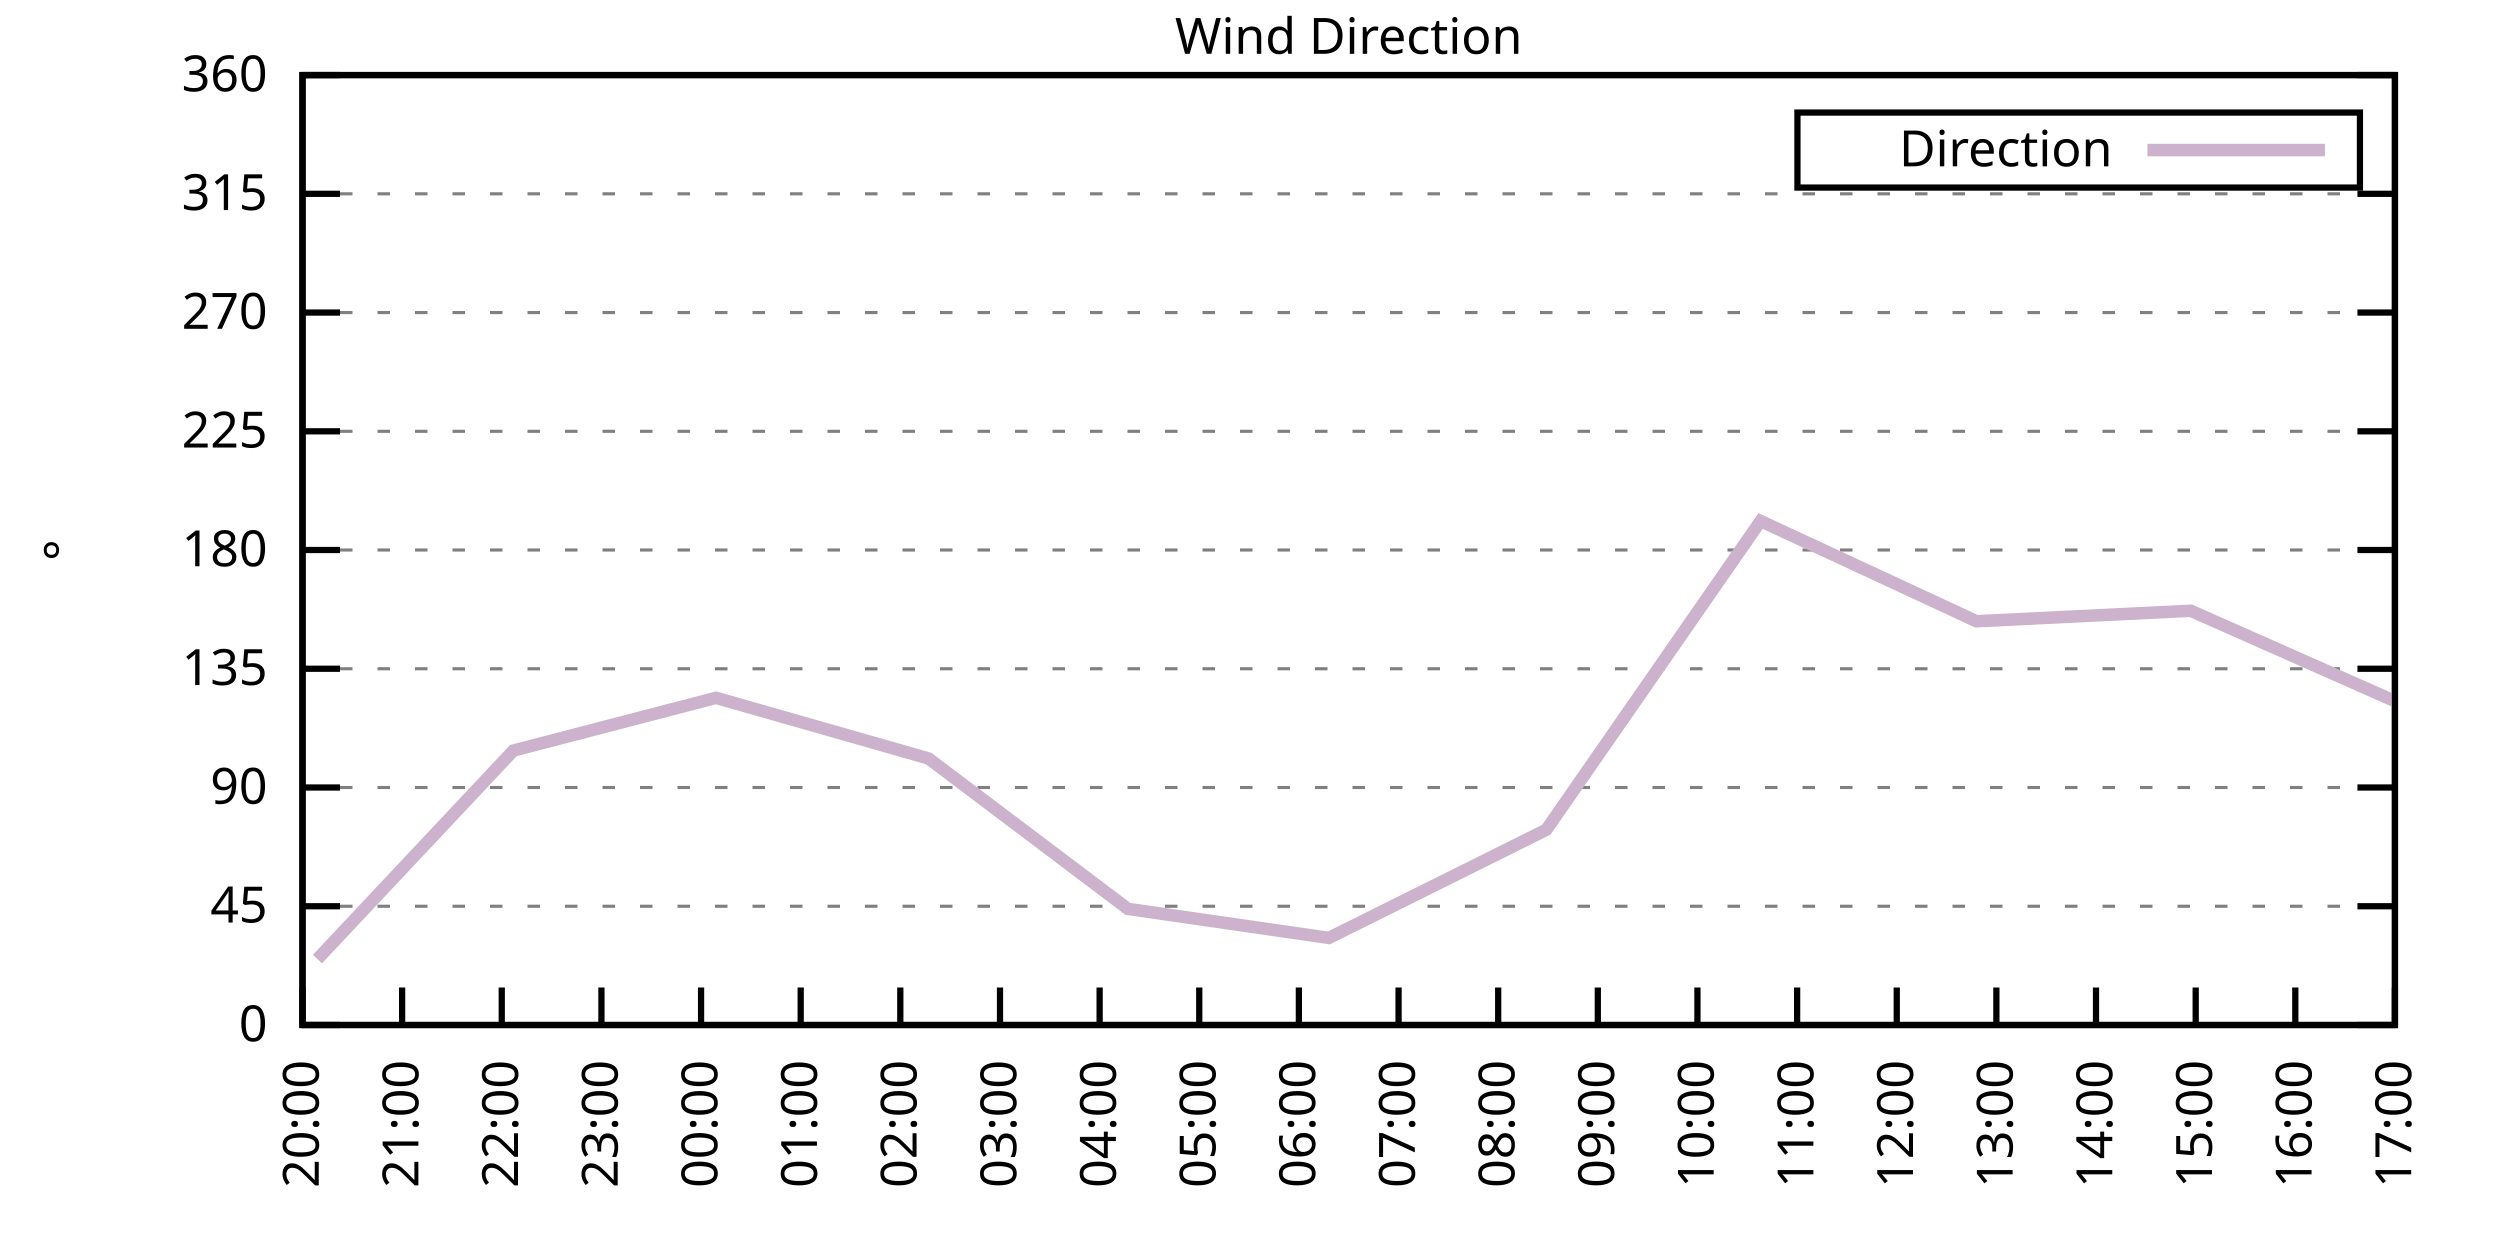
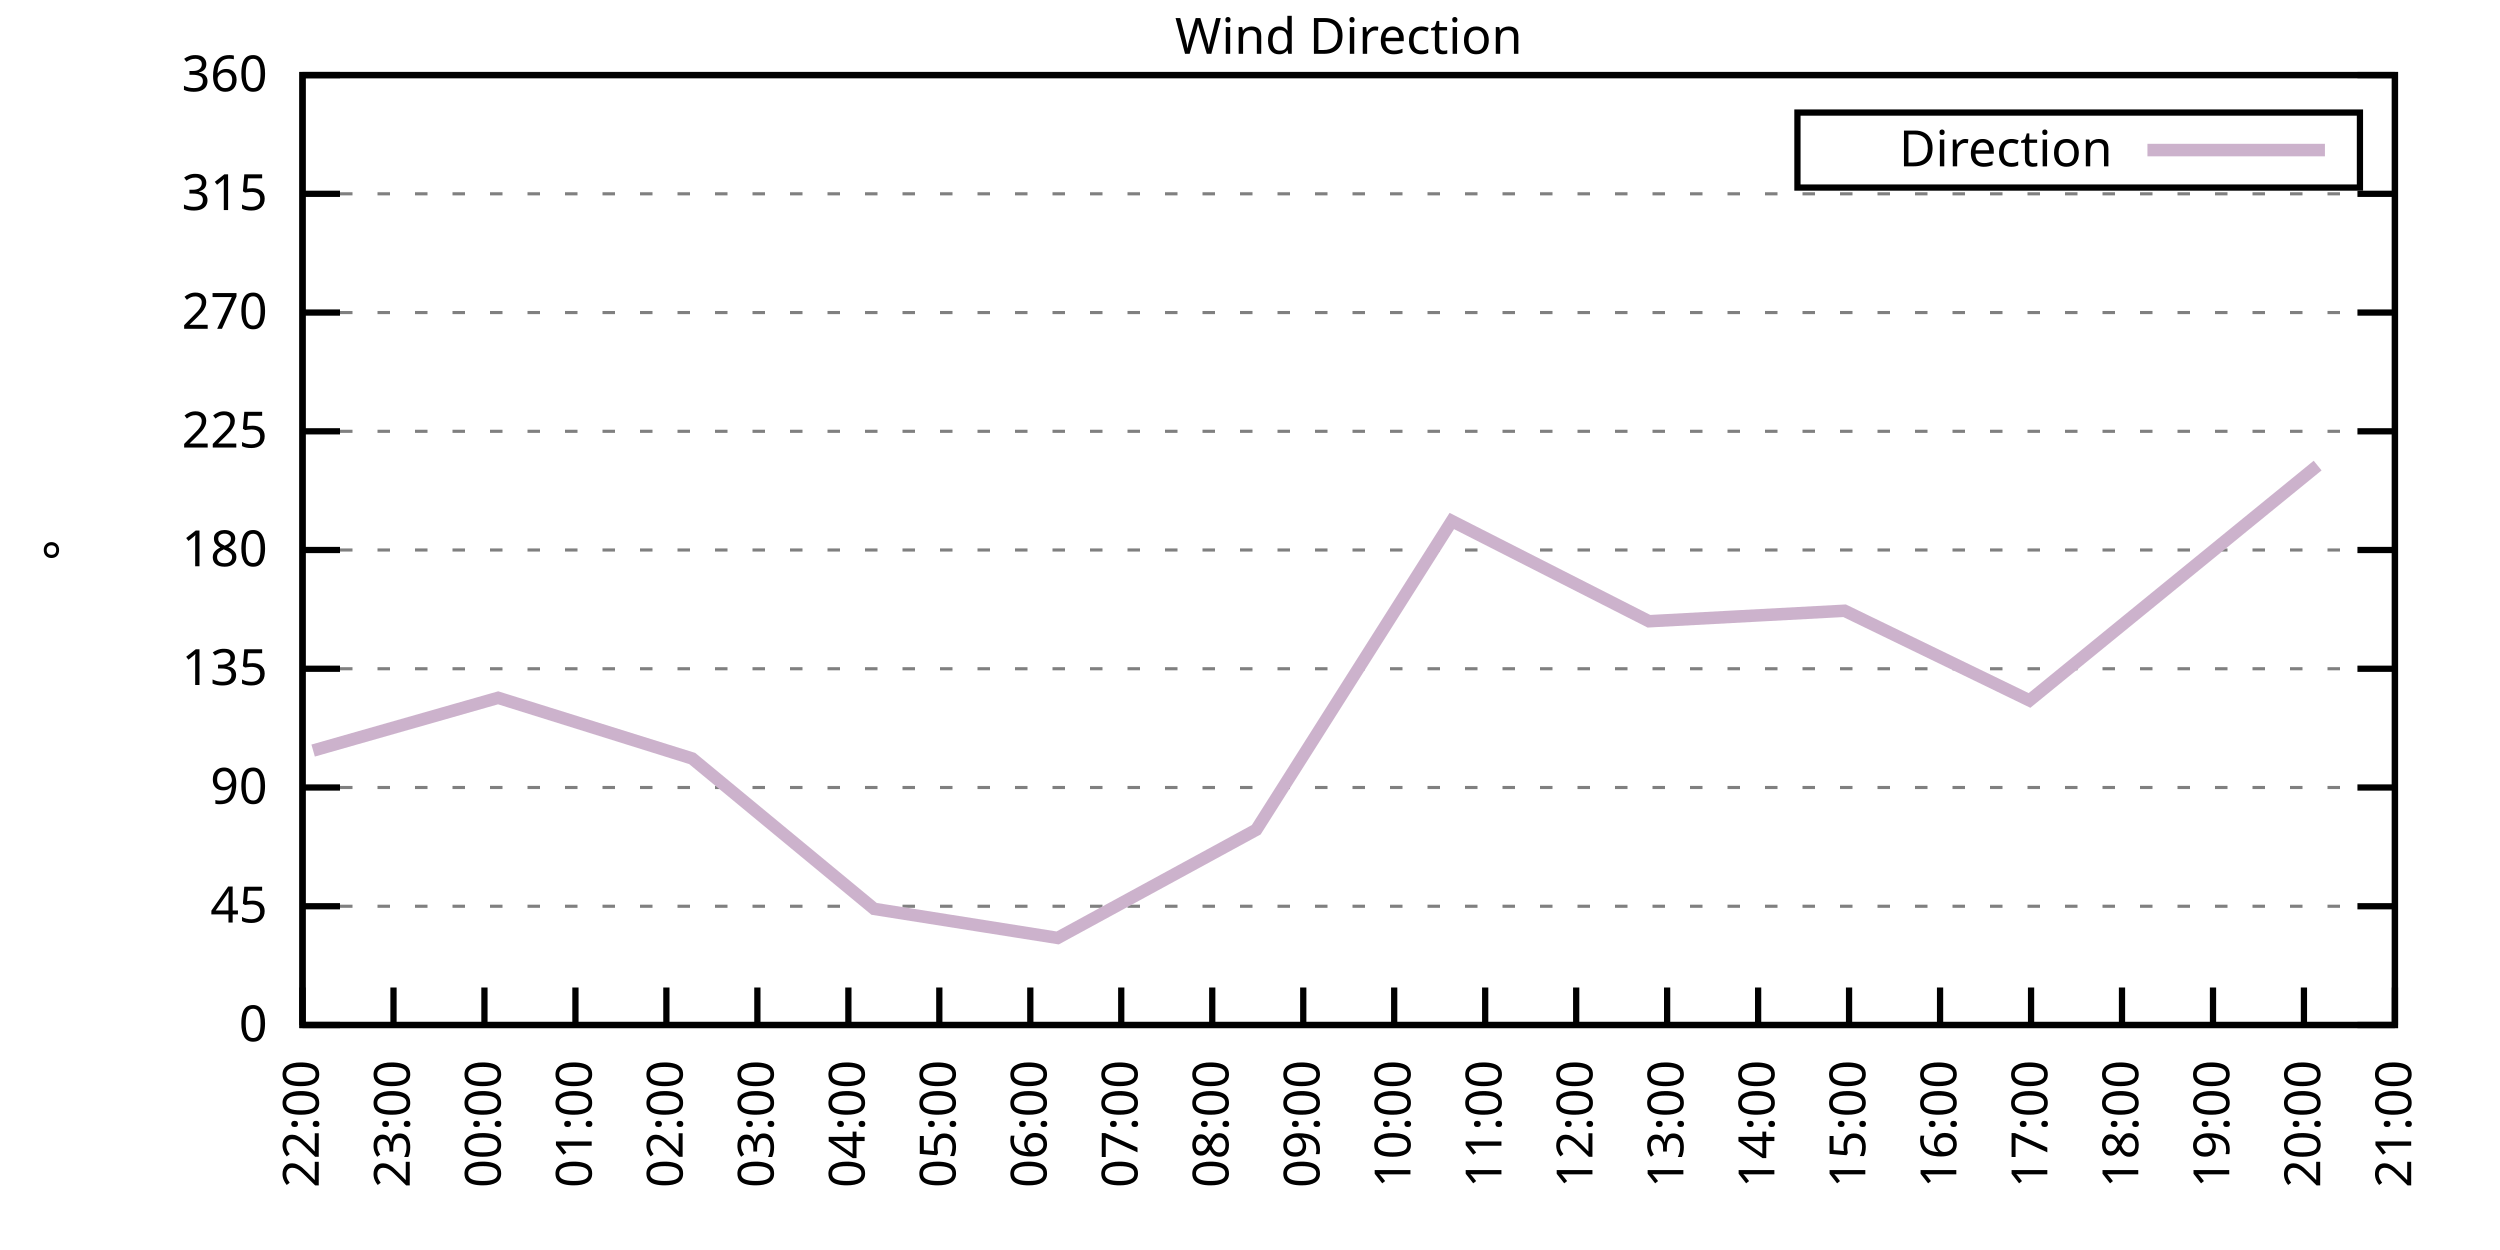
<svg xmlns="http://www.w3.org/2000/svg" xmlns:xlink="http://www.w3.org/1999/xlink" width="400" height="200" viewBox="0 0 400 200">
  <g id="gnuplot_canvas">
    <rect x="0" y="0" width="400" height="200" fill="none" />
    <defs>
      <circle id="gpDot" r="0.5" stroke-width="0.5" stroke="currentColor" />
      <path id="gpPt0" stroke-width="0.333" stroke="currentColor" d="M-1,0 h2 M0,-1 v2" />
      <path id="gpPt1" stroke-width="0.333" stroke="currentColor" d="M-1,-1 L1,1 M1,-1 L-1,1" />
      <path id="gpPt2" stroke-width="0.333" stroke="currentColor" d="M-1,0 L1,0 M0,-1 L0,1 M-1,-1 L1,1 M-1,1 L1,-1" />
      <rect id="gpPt3" stroke-width="0.333" stroke="currentColor" x="-1" y="-1" width="2" height="2" />
      <rect id="gpPt4" stroke-width="0.333" stroke="currentColor" fill="currentColor" x="-1" y="-1" width="2" height="2" />
      <circle id="gpPt5" stroke-width="0.333" stroke="currentColor" cx="0" cy="0" r="1" />
      <use xlink:href="#gpPt5" id="gpPt6" fill="currentColor" stroke="none" />
      <path id="gpPt7" stroke-width="0.333" stroke="currentColor" d="M0,-1.33 L-1.33,0.67 L1.33,0.67 z" />
      <use xlink:href="#gpPt7" id="gpPt8" fill="currentColor" stroke="none" />
      <use xlink:href="#gpPt7" id="gpPt9" stroke="currentColor" transform="rotate(180)" />
      <use xlink:href="#gpPt9" id="gpPt10" fill="currentColor" stroke="none" />
      <use xlink:href="#gpPt3" id="gpPt11" stroke="currentColor" transform="rotate(45)" />
      <use xlink:href="#gpPt11" id="gpPt12" fill="currentColor" stroke="none" />
      <path id="gpPt13" stroke-width="0.333" stroke="currentColor" d="M0,1.330 L1.265,0.411 L0.782,-1.067 L-0.782,-1.076 L-1.265,0.411 z" />
      <use xlink:href="#gpPt13" id="gpPt14" fill="currentColor" stroke="none" />
      <filter id="textbox" filterUnits="objectBoundingBox" x="0" y="0" height="1" width="1">
        <feFlood flood-color="white" flood-opacity="1" result="bgnd" />
        <feComposite in="SourceGraphic" in2="bgnd" operator="atop" />
      </filter>
      <filter id="greybox" filterUnits="objectBoundingBox" x="0" y="0" height="1" width="1">
        <feFlood flood-color="lightgrey" flood-opacity="1" result="grey" />
        <feComposite in="SourceGraphic" in2="grey" operator="atop" />
      </filter>
    </defs>
    <g fill="none" color="white" stroke="currentColor" stroke-width="1.00" stroke-linecap="butt" stroke-linejoin="miter">
</g>
    <g fill="none" color="black" stroke="currentColor" stroke-width="1.00" stroke-linecap="butt" stroke-linejoin="miter">
      <g stroke="none" shape-rendering="crispEdges">
        <polygon fill="rgb(255, 255, 255)" points="48.40,164.00 383.18,164.00 383.18,12.02 48.40,12.02 " />
      </g>
    </g>
    <g fill="none" color="black" stroke="currentColor" stroke-width="1.00" stroke-linecap="butt" stroke-linejoin="miter">
</g>
    <g fill="none" color="black" stroke="black" stroke-width="0.50" stroke-linecap="butt" stroke-linejoin="miter">
</g>
    <g fill="none" color="gray" stroke="currentColor" stroke-width="0.50" stroke-linecap="butt" stroke-linejoin="miter">
      <path stroke="gray" stroke-dasharray="2,4" class="gridline" d="M48.40,164.00 L383.19,164.00  " />
    </g>
    <g fill="none" color="gray" stroke="gray" stroke-width="1.00" stroke-linecap="butt" stroke-linejoin="miter">
</g>
    <g fill="none" color="black" stroke="currentColor" stroke-width="1.00" stroke-linecap="butt" stroke-linejoin="miter">
      <path stroke="black" d="M48.40,164.00 L54.40,164.00 M383.19,164.00 L377.19,164.00  " />
      <g transform="translate(42.80,166.60)" stroke="none" fill="black" font-family="Sans" font-size="8.00" text-anchor="end">
        <text>
          <tspan font-family="Sans"> 0</tspan>
        </text>
      </g>
    </g>
    <g fill="none" color="black" stroke="currentColor" stroke-width="1.00" stroke-linecap="butt" stroke-linejoin="miter">
</g>
    <g fill="none" color="black" stroke="black" stroke-width="0.50" stroke-linecap="butt" stroke-linejoin="miter">
</g>
    <g fill="none" color="gray" stroke="currentColor" stroke-width="0.50" stroke-linecap="butt" stroke-linejoin="miter">
      <path stroke="gray" stroke-dasharray="2,4" class="gridline" d="M48.40,145.00 L383.19,145.00  " />
    </g>
    <g fill="none" color="gray" stroke="gray" stroke-width="1.00" stroke-linecap="butt" stroke-linejoin="miter">
</g>
    <g fill="none" color="black" stroke="currentColor" stroke-width="1.00" stroke-linecap="butt" stroke-linejoin="miter">
      <path stroke="black" d="M48.40,145.00 L54.40,145.00 M383.19,145.00 L377.19,145.00  " />
      <g transform="translate(42.80,147.60)" stroke="none" fill="black" font-family="Sans" font-size="8.00" text-anchor="end">
        <text>
          <tspan font-family="Sans"> 45</tspan>
        </text>
      </g>
    </g>
    <g fill="none" color="black" stroke="currentColor" stroke-width="1.00" stroke-linecap="butt" stroke-linejoin="miter">
</g>
    <g fill="none" color="black" stroke="black" stroke-width="0.50" stroke-linecap="butt" stroke-linejoin="miter">
</g>
    <g fill="none" color="gray" stroke="currentColor" stroke-width="0.50" stroke-linecap="butt" stroke-linejoin="miter">
      <path stroke="gray" stroke-dasharray="2,4" class="gridline" d="M48.40,126.00 L383.19,126.00  " />
    </g>
    <g fill="none" color="gray" stroke="gray" stroke-width="1.00" stroke-linecap="butt" stroke-linejoin="miter">
</g>
    <g fill="none" color="black" stroke="currentColor" stroke-width="1.00" stroke-linecap="butt" stroke-linejoin="miter">
      <path stroke="black" d="M48.40,126.00 L54.40,126.00 M383.19,126.00 L377.19,126.00  " />
      <g transform="translate(42.80,128.60)" stroke="none" fill="black" font-family="Sans" font-size="8.00" text-anchor="end">
        <text>
          <tspan font-family="Sans"> 90</tspan>
        </text>
      </g>
    </g>
    <g fill="none" color="black" stroke="currentColor" stroke-width="1.00" stroke-linecap="butt" stroke-linejoin="miter">
</g>
    <g fill="none" color="black" stroke="black" stroke-width="0.50" stroke-linecap="butt" stroke-linejoin="miter">
</g>
    <g fill="none" color="gray" stroke="currentColor" stroke-width="0.50" stroke-linecap="butt" stroke-linejoin="miter">
      <path stroke="gray" stroke-dasharray="2,4" class="gridline" d="M48.40,107.00 L383.19,107.00  " />
    </g>
    <g fill="none" color="gray" stroke="gray" stroke-width="1.00" stroke-linecap="butt" stroke-linejoin="miter">
</g>
    <g fill="none" color="black" stroke="currentColor" stroke-width="1.00" stroke-linecap="butt" stroke-linejoin="miter">
      <path stroke="black" d="M48.40,107.00 L54.40,107.00 M383.19,107.00 L377.19,107.00  " />
      <g transform="translate(42.80,109.60)" stroke="none" fill="black" font-family="Sans" font-size="8.00" text-anchor="end">
        <text>
          <tspan font-family="Sans"> 135</tspan>
        </text>
      </g>
    </g>
    <g fill="none" color="black" stroke="currentColor" stroke-width="1.00" stroke-linecap="butt" stroke-linejoin="miter">
</g>
    <g fill="none" color="black" stroke="black" stroke-width="0.50" stroke-linecap="butt" stroke-linejoin="miter">
</g>
    <g fill="none" color="gray" stroke="currentColor" stroke-width="0.50" stroke-linecap="butt" stroke-linejoin="miter">
      <path stroke="gray" stroke-dasharray="2,4" class="gridline" d="M48.40,88.00 L383.19,88.00  " />
    </g>
    <g fill="none" color="gray" stroke="gray" stroke-width="1.00" stroke-linecap="butt" stroke-linejoin="miter">
</g>
    <g fill="none" color="black" stroke="currentColor" stroke-width="1.00" stroke-linecap="butt" stroke-linejoin="miter">
      <path stroke="black" d="M48.40,88.00 L54.40,88.00 M383.19,88.00 L377.19,88.00  " />
      <g transform="translate(42.80,90.60)" stroke="none" fill="black" font-family="Sans" font-size="8.00" text-anchor="end">
        <text>
          <tspan font-family="Sans"> 180</tspan>
        </text>
      </g>
    </g>
    <g fill="none" color="black" stroke="currentColor" stroke-width="1.00" stroke-linecap="butt" stroke-linejoin="miter">
</g>
    <g fill="none" color="black" stroke="black" stroke-width="0.50" stroke-linecap="butt" stroke-linejoin="miter">
</g>
    <g fill="none" color="gray" stroke="currentColor" stroke-width="0.50" stroke-linecap="butt" stroke-linejoin="miter">
      <path stroke="gray" stroke-dasharray="2,4" class="gridline" d="M48.40,69.01 L383.19,69.01  " />
    </g>
    <g fill="none" color="gray" stroke="gray" stroke-width="1.00" stroke-linecap="butt" stroke-linejoin="miter">
</g>
    <g fill="none" color="black" stroke="currentColor" stroke-width="1.00" stroke-linecap="butt" stroke-linejoin="miter">
      <path stroke="black" d="M48.40,69.01 L54.40,69.01 M383.19,69.01 L377.19,69.01  " />
      <g transform="translate(42.80,71.61)" stroke="none" fill="black" font-family="Sans" font-size="8.00" text-anchor="end">
        <text>
          <tspan font-family="Sans"> 225</tspan>
        </text>
      </g>
    </g>
    <g fill="none" color="black" stroke="currentColor" stroke-width="1.00" stroke-linecap="butt" stroke-linejoin="miter">
</g>
    <g fill="none" color="black" stroke="black" stroke-width="0.50" stroke-linecap="butt" stroke-linejoin="miter">
</g>
    <g fill="none" color="gray" stroke="currentColor" stroke-width="0.50" stroke-linecap="butt" stroke-linejoin="miter">
      <path stroke="gray" stroke-dasharray="2,4" class="gridline" d="M48.40,50.01 L383.19,50.01  " />
    </g>
    <g fill="none" color="gray" stroke="gray" stroke-width="1.00" stroke-linecap="butt" stroke-linejoin="miter">
</g>
    <g fill="none" color="black" stroke="currentColor" stroke-width="1.00" stroke-linecap="butt" stroke-linejoin="miter">
      <path stroke="black" d="M48.40,50.01 L54.40,50.01 M383.19,50.01 L377.19,50.01  " />
      <g transform="translate(42.80,52.61)" stroke="none" fill="black" font-family="Sans" font-size="8.00" text-anchor="end">
        <text>
          <tspan font-family="Sans"> 270</tspan>
        </text>
      </g>
    </g>
    <g fill="none" color="black" stroke="currentColor" stroke-width="1.00" stroke-linecap="butt" stroke-linejoin="miter">
</g>
    <g fill="none" color="black" stroke="black" stroke-width="0.50" stroke-linecap="butt" stroke-linejoin="miter">
</g>
    <g fill="none" color="gray" stroke="currentColor" stroke-width="0.50" stroke-linecap="butt" stroke-linejoin="miter">
      <path stroke="gray" stroke-dasharray="2,4" class="gridline" d="M48.40,31.01 L383.19,31.01  " />
    </g>
    <g fill="none" color="gray" stroke="gray" stroke-width="1.00" stroke-linecap="butt" stroke-linejoin="miter">
</g>
    <g fill="none" color="black" stroke="currentColor" stroke-width="1.00" stroke-linecap="butt" stroke-linejoin="miter">
      <path stroke="black" d="M48.40,31.01 L54.40,31.01 M383.19,31.01 L377.19,31.01  " />
      <g transform="translate(42.80,33.61)" stroke="none" fill="black" font-family="Sans" font-size="8.00" text-anchor="end">
        <text>
          <tspan font-family="Sans"> 315</tspan>
        </text>
      </g>
    </g>
    <g fill="none" color="black" stroke="currentColor" stroke-width="1.00" stroke-linecap="butt" stroke-linejoin="miter">
</g>
    <g fill="none" color="black" stroke="black" stroke-width="0.50" stroke-linecap="butt" stroke-linejoin="miter">
</g>
    <g fill="none" color="gray" stroke="currentColor" stroke-width="0.50" stroke-linecap="butt" stroke-linejoin="miter">
      <path stroke="gray" stroke-dasharray="2,4" class="gridline" d="M48.40,12.01 L383.19,12.01  " />
    </g>
    <g fill="none" color="gray" stroke="gray" stroke-width="1.00" stroke-linecap="butt" stroke-linejoin="miter">
</g>
    <g fill="none" color="black" stroke="currentColor" stroke-width="1.00" stroke-linecap="butt" stroke-linejoin="miter">
      <path stroke="black" d="M48.40,12.01 L54.40,12.01 M383.19,12.01 L377.19,12.01  " />
      <g transform="translate(42.80,14.61)" stroke="none" fill="black" font-family="Sans" font-size="8.00" text-anchor="end">
        <text>
          <tspan font-family="Sans"> 360</tspan>
        </text>
      </g>
    </g>
    <g fill="none" color="black" stroke="currentColor" stroke-width="1.00" stroke-linecap="butt" stroke-linejoin="miter">
      <path stroke="black" d="M48.40,164.00 L48.40,158.00  " />
      <g transform="translate(51.00,169.60) rotate(270.00)" stroke="none" fill="black" font-family="Sans" font-size="8.00" text-anchor="end">
        <text>
+           <tspan font-family="Sans">22:00</tspan>
+         </text>
+       </g>
+     </g>
+     <g fill="none" color="black" stroke="currentColor" stroke-width="1.00" stroke-linecap="butt" stroke-linejoin="miter">
+       <path stroke="black" d="M62.96,164.00 L62.96,158.00  " />
+       <g transform="translate(65.56,169.60) rotate(270.00)" stroke="none" fill="black" font-family="Sans" font-size="8.00" text-anchor="end">
+         <text>
+           <tspan font-family="Sans">23:00</tspan>
+         </text>
+       </g>
+     </g>
+     <g fill="none" color="black" stroke="currentColor" stroke-width="1.00" stroke-linecap="butt" stroke-linejoin="miter">
+       <path stroke="black" d="M77.51,164.00 L77.51,158.00  " />
+       <g transform="translate(80.11,169.60) rotate(270.00)" stroke="none" fill="black" font-family="Sans" font-size="8.00" text-anchor="end">
+         <text>
+           <tspan font-family="Sans">00:00</tspan>
+         </text>
+       </g>
+     </g>
+     <g fill="none" color="black" stroke="currentColor" stroke-width="1.00" stroke-linecap="butt" stroke-linejoin="miter">
+       <path stroke="black" d="M92.07,164.00 L92.07,158.00  " />
+       <g transform="translate(94.67,169.60) rotate(270.00)" stroke="none" fill="black" font-family="Sans" font-size="8.00" text-anchor="end">
+         <text>
+           <tspan font-family="Sans">01:00</tspan>
+         </text>
+       </g>
+     </g>
+     <g fill="none" color="black" stroke="currentColor" stroke-width="1.00" stroke-linecap="butt" stroke-linejoin="miter">
+       <path stroke="black" d="M106.62,164.00 L106.62,158.00  " />
+       <g transform="translate(109.22,169.60) rotate(270.00)" stroke="none" fill="black" font-family="Sans" font-size="8.00" text-anchor="end">
+         <text>
+           <tspan font-family="Sans">02:00</tspan>
+         </text>
+       </g>
+     </g>
+     <g fill="none" color="black" stroke="currentColor" stroke-width="1.00" stroke-linecap="butt" stroke-linejoin="miter">
+       <path stroke="black" d="M121.18,164.00 L121.18,158.00  " />
+       <g transform="translate(123.78,169.60) rotate(270.00)" stroke="none" fill="black" font-family="Sans" font-size="8.00" text-anchor="end">
+         <text>
+           <tspan font-family="Sans">03:00</tspan>
+         </text>
+       </g>
+     </g>
+     <g fill="none" color="black" stroke="currentColor" stroke-width="1.00" stroke-linecap="butt" stroke-linejoin="miter">
+       <path stroke="black" d="M135.74,164.00 L135.74,158.00  " />
+       <g transform="translate(138.34,169.60) rotate(270.00)" stroke="none" fill="black" font-family="Sans" font-size="8.00" text-anchor="end">
+         <text>
+           <tspan font-family="Sans">04:00</tspan>
+         </text>
+       </g>
+     </g>
+     <g fill="none" color="black" stroke="currentColor" stroke-width="1.00" stroke-linecap="butt" stroke-linejoin="miter">
+       <path stroke="black" d="M150.29,164.00 L150.29,158.00  " />
+       <g transform="translate(152.89,169.60) rotate(270.00)" stroke="none" fill="black" font-family="Sans" font-size="8.00" text-anchor="end">
+         <text>
+           <tspan font-family="Sans">05:00</tspan>
+         </text>
+       </g>
+     </g>
+     <g fill="none" color="black" stroke="currentColor" stroke-width="1.00" stroke-linecap="butt" stroke-linejoin="miter">
+       <path stroke="black" d="M164.85,164.00 L164.85,158.00  " />
+       <g transform="translate(167.45,169.60) rotate(270.00)" stroke="none" fill="black" font-family="Sans" font-size="8.00" text-anchor="end">
+         <text>
+           <tspan font-family="Sans">06:00</tspan>
+         </text>
+       </g>
+     </g>
+     <g fill="none" color="black" stroke="currentColor" stroke-width="1.00" stroke-linecap="butt" stroke-linejoin="miter">
+       <path stroke="black" d="M179.40,164.00 L179.40,158.00  " />
+       <g transform="translate(182.00,169.60) rotate(270.00)" stroke="none" fill="black" font-family="Sans" font-size="8.00" text-anchor="end">
+         <text>
+           <tspan font-family="Sans">07:00</tspan>
+         </text>
+       </g>
+     </g>
+     <g fill="none" color="black" stroke="currentColor" stroke-width="1.00" stroke-linecap="butt" stroke-linejoin="miter">
+       <path stroke="black" d="M193.96,164.00 L193.96,158.00  " />
+       <g transform="translate(196.56,169.60) rotate(270.00)" stroke="none" fill="black" font-family="Sans" font-size="8.00" text-anchor="end">
+         <text>
+           <tspan font-family="Sans">08:00</tspan>
+         </text>
+       </g>
+     </g>
+     <g fill="none" color="black" stroke="currentColor" stroke-width="1.00" stroke-linecap="butt" stroke-linejoin="miter">
+       <path stroke="black" d="M208.52,164.00 L208.52,158.00  " />
+       <g transform="translate(211.12,169.60) rotate(270.00)" stroke="none" fill="black" font-family="Sans" font-size="8.00" text-anchor="end">
+         <text>
+           <tspan font-family="Sans">09:00</tspan>
+         </text>
+       </g>
+     </g>
+     <g fill="none" color="black" stroke="currentColor" stroke-width="1.00" stroke-linecap="butt" stroke-linejoin="miter">
+       <path stroke="black" d="M223.07,164.00 L223.07,158.00  " />
+       <g transform="translate(225.67,169.60) rotate(270.00)" stroke="none" fill="black" font-family="Sans" font-size="8.00" text-anchor="end">
+         <text>
+           <tspan font-family="Sans">10:00</tspan>
+         </text>
+       </g>
+     </g>
+     <g fill="none" color="black" stroke="currentColor" stroke-width="1.00" stroke-linecap="butt" stroke-linejoin="miter">
+       <path stroke="black" d="M237.63,164.00 L237.63,158.00  " />
+       <g transform="translate(240.23,169.60) rotate(270.00)" stroke="none" fill="black" font-family="Sans" font-size="8.00" text-anchor="end">
+         <text>
+           <tspan font-family="Sans">11:00</tspan>
+         </text>
+       </g>
+     </g>
+     <g fill="none" color="black" stroke="currentColor" stroke-width="1.00" stroke-linecap="butt" stroke-linejoin="miter">
+       <path stroke="black" d="M252.19,164.00 L252.19,158.00  " />
+       <g transform="translate(254.79,169.60) rotate(270.00)" stroke="none" fill="black" font-family="Sans" font-size="8.00" text-anchor="end">
+         <text>
+           <tspan font-family="Sans">12:00</tspan>
+         </text>
+       </g>
+     </g>
+     <g fill="none" color="black" stroke="currentColor" stroke-width="1.00" stroke-linecap="butt" stroke-linejoin="miter">
+       <path stroke="black" d="M266.74,164.00 L266.74,158.00  " />
+       <g transform="translate(269.34,169.60) rotate(270.00)" stroke="none" fill="black" font-family="Sans" font-size="8.00" text-anchor="end">
+         <text>
+           <tspan font-family="Sans">13:00</tspan>
+         </text>
+       </g>
+     </g>
+     <g fill="none" color="black" stroke="currentColor" stroke-width="1.00" stroke-linecap="butt" stroke-linejoin="miter">
+       <path stroke="black" d="M281.30,164.00 L281.30,158.00  " />
+       <g transform="translate(283.90,169.60) rotate(270.00)" stroke="none" fill="black" font-family="Sans" font-size="8.00" text-anchor="end">
+         <text>
+           <tspan font-family="Sans">14:00</tspan>
+         </text>
+       </g>
+     </g>
+     <g fill="none" color="black" stroke="currentColor" stroke-width="1.00" stroke-linecap="butt" stroke-linejoin="miter">
+       <path stroke="black" d="M295.85,164.00 L295.85,158.00  " />
+       <g transform="translate(298.45,169.60) rotate(270.00)" stroke="none" fill="black" font-family="Sans" font-size="8.00" text-anchor="end">
+         <text>
+           <tspan font-family="Sans">15:00</tspan>
+         </text>
+       </g>
+     </g>
+     <g fill="none" color="black" stroke="currentColor" stroke-width="1.00" stroke-linecap="butt" stroke-linejoin="miter">
+       <path stroke="black" d="M310.41,164.00 L310.41,158.00  " />
+       <g transform="translate(313.01,169.60) rotate(270.00)" stroke="none" fill="black" font-family="Sans" font-size="8.00" text-anchor="end">
+         <text>
+           <tspan font-family="Sans">16:00</tspan>
+         </text>
+       </g>
+     </g>
+     <g fill="none" color="black" stroke="currentColor" stroke-width="1.00" stroke-linecap="butt" stroke-linejoin="miter">
+       <path stroke="black" d="M324.97,164.00 L324.97,158.00  " />
+       <g transform="translate(327.57,169.60) rotate(270.00)" stroke="none" fill="black" font-family="Sans" font-size="8.00" text-anchor="end">
+         <text>
+           <tspan font-family="Sans">17:00</tspan>
+         </text>
+       </g>
+     </g>
+     <g fill="none" color="black" stroke="currentColor" stroke-width="1.00" stroke-linecap="butt" stroke-linejoin="miter">
+       <path stroke="black" d="M339.52,164.00 L339.52,158.00  " />
+       <g transform="translate(342.12,169.60) rotate(270.00)" stroke="none" fill="black" font-family="Sans" font-size="8.00" text-anchor="end">
+         <text>
+           <tspan font-family="Sans">18:00</tspan>
+         </text>
+       </g>
+     </g>
+     <g fill="none" color="black" stroke="currentColor" stroke-width="1.00" stroke-linecap="butt" stroke-linejoin="miter">
+       <path stroke="black" d="M354.08,164.00 L354.08,158.00  " />
+       <g transform="translate(356.68,169.60) rotate(270.00)" stroke="none" fill="black" font-family="Sans" font-size="8.00" text-anchor="end">
+         <text>
+           <tspan font-family="Sans">19:00</tspan>
+         </text>
+       </g>
+     </g>
+     <g fill="none" color="black" stroke="currentColor" stroke-width="1.00" stroke-linecap="butt" stroke-linejoin="miter">
+       <path stroke="black" d="M368.63,164.00 L368.63,158.00  " />
+       <g transform="translate(371.23,169.60) rotate(270.00)" stroke="none" fill="black" font-family="Sans" font-size="8.00" text-anchor="end">
+         <text>
          <tspan font-family="Sans">20:00</tspan>
-         </text>
-       </g>
-     </g>
-     <g fill="none" color="black" stroke="currentColor" stroke-width="1.00" stroke-linecap="butt" stroke-linejoin="miter">
-       <path stroke="black" d="M64.34,164.00 L64.34,158.00  " />
-       <g transform="translate(66.94,169.60) rotate(270.00)" stroke="none" fill="black" font-family="Sans" font-size="8.00" text-anchor="end">
-         <text>
-           <tspan font-family="Sans">21:00</tspan>
-         </text>
-       </g>
-     </g>
-     <g fill="none" color="black" stroke="currentColor" stroke-width="1.00" stroke-linecap="butt" stroke-linejoin="miter">
-       <path stroke="black" d="M80.28,164.00 L80.28,158.00  " />
-       <g transform="translate(82.88,169.60) rotate(270.00)" stroke="none" fill="black" font-family="Sans" font-size="8.00" text-anchor="end">
-         <text>
-           <tspan font-family="Sans">22:00</tspan>
-         </text>
-       </g>
-     </g>
-     <g fill="none" color="black" stroke="currentColor" stroke-width="1.00" stroke-linecap="butt" stroke-linejoin="miter">
-       <path stroke="black" d="M96.23,164.00 L96.23,158.00  " />
-       <g transform="translate(98.83,169.60) rotate(270.00)" stroke="none" fill="black" font-family="Sans" font-size="8.00" text-anchor="end">
-         <text>
-           <tspan font-family="Sans">23:00</tspan>
-         </text>
-       </g>
-     </g>
-     <g fill="none" color="black" stroke="currentColor" stroke-width="1.00" stroke-linecap="butt" stroke-linejoin="miter">
-       <path stroke="black" d="M112.17,164.00 L112.17,158.00  " />
-       <g transform="translate(114.77,169.60) rotate(270.00)" stroke="none" fill="black" font-family="Sans" font-size="8.00" text-anchor="end">
-         <text>
-           <tspan font-family="Sans">00:00</tspan>
-         </text>
-       </g>
-     </g>
-     <g fill="none" color="black" stroke="currentColor" stroke-width="1.00" stroke-linecap="butt" stroke-linejoin="miter">
-       <path stroke="black" d="M128.11,164.00 L128.11,158.00  " />
-       <g transform="translate(130.71,169.60) rotate(270.00)" stroke="none" fill="black" font-family="Sans" font-size="8.00" text-anchor="end">
-         <text>
-           <tspan font-family="Sans">01:00</tspan>
-         </text>
-       </g>
-     </g>
-     <g fill="none" color="black" stroke="currentColor" stroke-width="1.00" stroke-linecap="butt" stroke-linejoin="miter">
-       <path stroke="black" d="M144.05,164.00 L144.05,158.00  " />
-       <g transform="translate(146.65,169.60) rotate(270.00)" stroke="none" fill="black" font-family="Sans" font-size="8.00" text-anchor="end">
-         <text>
-           <tspan font-family="Sans">02:00</tspan>
-         </text>
-       </g>
-     </g>
-     <g fill="none" color="black" stroke="currentColor" stroke-width="1.00" stroke-linecap="butt" stroke-linejoin="miter">
-       <path stroke="black" d="M160.00,164.00 L160.00,158.00  " />
-       <g transform="translate(162.60,169.60) rotate(270.00)" stroke="none" fill="black" font-family="Sans" font-size="8.00" text-anchor="end">
-         <text>
-           <tspan font-family="Sans">03:00</tspan>
-         </text>
-       </g>
-     </g>
-     <g fill="none" color="black" stroke="currentColor" stroke-width="1.00" stroke-linecap="butt" stroke-linejoin="miter">
-       <path stroke="black" d="M175.94,164.00 L175.94,158.00  " />
-       <g transform="translate(178.54,169.60) rotate(270.00)" stroke="none" fill="black" font-family="Sans" font-size="8.00" text-anchor="end">
-         <text>
-           <tspan font-family="Sans">04:00</tspan>
-         </text>
-       </g>
-     </g>
-     <g fill="none" color="black" stroke="currentColor" stroke-width="1.00" stroke-linecap="butt" stroke-linejoin="miter">
-       <path stroke="black" d="M191.88,164.00 L191.88,158.00  " />
-       <g transform="translate(194.48,169.60) rotate(270.00)" stroke="none" fill="black" font-family="Sans" font-size="8.00" text-anchor="end">
-         <text>
-           <tspan font-family="Sans">05:00</tspan>
-         </text>
-       </g>
-     </g>
-     <g fill="none" color="black" stroke="currentColor" stroke-width="1.00" stroke-linecap="butt" stroke-linejoin="miter">
-       <path stroke="black" d="M207.82,164.00 L207.82,158.00  " />
-       <g transform="translate(210.42,169.60) rotate(270.00)" stroke="none" fill="black" font-family="Sans" font-size="8.00" text-anchor="end">
-         <text>
-           <tspan font-family="Sans">06:00</tspan>
-         </text>
-       </g>
-     </g>
-     <g fill="none" color="black" stroke="currentColor" stroke-width="1.00" stroke-linecap="butt" stroke-linejoin="miter">
-       <path stroke="black" d="M223.77,164.00 L223.77,158.00  " />
-       <g transform="translate(226.37,169.60) rotate(270.00)" stroke="none" fill="black" font-family="Sans" font-size="8.00" text-anchor="end">
-         <text>
-           <tspan font-family="Sans">07:00</tspan>
-         </text>
-       </g>
-     </g>
-     <g fill="none" color="black" stroke="currentColor" stroke-width="1.00" stroke-linecap="butt" stroke-linejoin="miter">
-       <path stroke="black" d="M239.71,164.00 L239.71,158.00  " />
-       <g transform="translate(242.31,169.60) rotate(270.00)" stroke="none" fill="black" font-family="Sans" font-size="8.00" text-anchor="end">
-         <text>
-           <tspan font-family="Sans">08:00</tspan>
-         </text>
-       </g>
-     </g>
-     <g fill="none" color="black" stroke="currentColor" stroke-width="1.00" stroke-linecap="butt" stroke-linejoin="miter">
-       <path stroke="black" d="M255.65,164.00 L255.65,158.00  " />
-       <g transform="translate(258.25,169.60) rotate(270.00)" stroke="none" fill="black" font-family="Sans" font-size="8.00" text-anchor="end">
-         <text>
-           <tspan font-family="Sans">09:00</tspan>
-         </text>
-       </g>
-     </g>
-     <g fill="none" color="black" stroke="currentColor" stroke-width="1.00" stroke-linecap="butt" stroke-linejoin="miter">
-       <path stroke="black" d="M271.59,164.00 L271.59,158.00  " />
-       <g transform="translate(274.19,169.60) rotate(270.00)" stroke="none" fill="black" font-family="Sans" font-size="8.00" text-anchor="end">
-         <text>
-           <tspan font-family="Sans">10:00</tspan>
-         </text>
-       </g>
-     </g>
-     <g fill="none" color="black" stroke="currentColor" stroke-width="1.00" stroke-linecap="butt" stroke-linejoin="miter">
-       <path stroke="black" d="M287.54,164.00 L287.54,158.00  " />
-       <g transform="translate(290.14,169.60) rotate(270.00)" stroke="none" fill="black" font-family="Sans" font-size="8.00" text-anchor="end">
-         <text>
-           <tspan font-family="Sans">11:00</tspan>
-         </text>
-       </g>
-     </g>
-     <g fill="none" color="black" stroke="currentColor" stroke-width="1.00" stroke-linecap="butt" stroke-linejoin="miter">
-       <path stroke="black" d="M303.48,164.00 L303.48,158.00  " />
-       <g transform="translate(306.08,169.60) rotate(270.00)" stroke="none" fill="black" font-family="Sans" font-size="8.00" text-anchor="end">
-         <text>
-           <tspan font-family="Sans">12:00</tspan>
-         </text>
-       </g>
-     </g>
-     <g fill="none" color="black" stroke="currentColor" stroke-width="1.00" stroke-linecap="butt" stroke-linejoin="miter">
-       <path stroke="black" d="M319.42,164.00 L319.42,158.00  " />
-       <g transform="translate(322.02,169.60) rotate(270.00)" stroke="none" fill="black" font-family="Sans" font-size="8.00" text-anchor="end">
-         <text>
-           <tspan font-family="Sans">13:00</tspan>
-         </text>
-       </g>
-     </g>
-     <g fill="none" color="black" stroke="currentColor" stroke-width="1.00" stroke-linecap="butt" stroke-linejoin="miter">
-       <path stroke="black" d="M335.36,164.00 L335.36,158.00  " />
-       <g transform="translate(337.96,169.60) rotate(270.00)" stroke="none" fill="black" font-family="Sans" font-size="8.00" text-anchor="end">
-         <text>
-           <tspan font-family="Sans">14:00</tspan>
-         </text>
-       </g>
-     </g>
-     <g fill="none" color="black" stroke="currentColor" stroke-width="1.00" stroke-linecap="butt" stroke-linejoin="miter">
-       <path stroke="black" d="M351.31,164.00 L351.31,158.00  " />
-       <g transform="translate(353.91,169.60) rotate(270.00)" stroke="none" fill="black" font-family="Sans" font-size="8.00" text-anchor="end">
-         <text>
-           <tspan font-family="Sans">15:00</tspan>
-         </text>
-       </g>
-     </g>
-     <g fill="none" color="black" stroke="currentColor" stroke-width="1.00" stroke-linecap="butt" stroke-linejoin="miter">
-       <path stroke="black" d="M367.25,164.00 L367.25,158.00  " />
-       <g transform="translate(369.85,169.60) rotate(270.00)" stroke="none" fill="black" font-family="Sans" font-size="8.00" text-anchor="end">
-         <text>
-           <tspan font-family="Sans">16:00</tspan>
        </text>
      </g>
    </g>
    <g fill="none" color="black" stroke="currentColor" stroke-width="1.00" stroke-linecap="butt" stroke-linejoin="miter">
      <path stroke="black" d="M383.19,164.00 L383.19,158.00  " />
      <g transform="translate(385.79,169.60) rotate(270.00)" stroke="none" fill="black" font-family="Sans" font-size="8.00" text-anchor="end">
        <text>
-           <tspan font-family="Sans">17:00</tspan>
+           <tspan font-family="Sans">21:00</tspan>
        </text>
      </g>
    </g>
    <g fill="none" color="black" stroke="currentColor" stroke-width="1.00" stroke-linecap="butt" stroke-linejoin="miter">
</g>
    <g fill="none" color="black" stroke="currentColor" stroke-width="1.00" stroke-linecap="butt" stroke-linejoin="miter">
      <path stroke="black" d="M48.40,12.01 L48.40,164.00 L383.19,164.00 L383.19,12.01 L48.40,12.01 Z  " />
    </g>
    <g fill="none" color="black" stroke="currentColor" stroke-width="1.00" stroke-linecap="butt" stroke-linejoin="miter">
</g>
    <g fill="none" color="black" stroke="currentColor" stroke-width="1.00" stroke-linecap="butt" stroke-linejoin="miter">
      <path stroke="black" d="M287.59,30.01 L287.59,18.01 L377.59,18.01 L377.59,30.01 L287.59,30.01 Z  " />
    </g>
    <g id="Wind_direction_plot_1">
      <g fill="none" color="white" stroke="black" stroke-width="2.00" stroke-linecap="butt" stroke-linejoin="miter">
</g>
      <g fill="none" color="black" stroke="currentColor" stroke-width="2.00" stroke-linecap="butt" stroke-linejoin="miter">
        <g transform="translate(337.99,26.61)" stroke="none" fill="black" font-family="Sans" font-size="8.00" text-anchor="end">
          <text>
            <tspan font-family="Sans">Direction</tspan>
          </text>
        </g>
      </g>
      <g fill="none" color="black" stroke="currentColor" stroke-width="2.00" stroke-linecap="butt" stroke-linejoin="miter">
-         <path stroke="rgb(204, 178, 204)" d="M343.59,24.01 L371.99,24.01 M50.79,153.45 L82.14,120.09 L114.56,111.65 L148.57,121.36 L180.46,145.42 L212.61,150.07   L247.41,132.76 L281.69,83.36 L316.23,99.40 L350.51,97.72 L382.92,112.07  " />
+         <path stroke="rgb(204, 178, 204)" d="M343.59,24.01 L371.99,24.01 M50.10,120.09 L79.70,111.65 L110.75,121.36 L139.86,145.42 L169.22,150.07 L201.00,132.76   L232.29,83.36 L263.83,99.40 L295.13,97.72 L324.72,112.07 L370.82,74.49  " />
      </g>
    </g>
    <g fill="none" color="black" stroke="currentColor" stroke-width="2.00" stroke-linecap="butt" stroke-linejoin="miter">
</g>
    <g fill="none" color="black" stroke="black" stroke-width="1.00" stroke-linecap="butt" stroke-linejoin="miter">
</g>
    <g fill="none" color="black" stroke="currentColor" stroke-width="1.00" stroke-linecap="butt" stroke-linejoin="miter">
      <path stroke="black" d="M48.40,12.01 L48.40,164.00 L383.19,164.00 L383.19,12.01 L48.40,12.01 Z  " />
      <g transform="translate(12.80,88.01) rotate(270.00)" stroke="none" fill="black" font-family="Sans" font-size="8.00" text-anchor="middle">
        <text>
          <tspan font-family="Sans">°</tspan>
        </text>
      </g>
    </g>
    <g fill="none" color="black" stroke="currentColor" stroke-width="1.00" stroke-linecap="butt" stroke-linejoin="miter">
</g>
    <g fill="none" color="black" stroke="currentColor" stroke-width="1.00" stroke-linecap="butt" stroke-linejoin="miter">
      <g transform="translate(215.79,8.61)" stroke="none" fill="black" font-family="Sans" font-size="8.00" text-anchor="middle">
        <text>
          <tspan font-family="Sans">Wind Direction</tspan>
        </text>
      </g>
    </g>
    <g fill="none" color="black" stroke="currentColor" stroke-width="1.00" stroke-linecap="butt" stroke-linejoin="miter">
</g>
  </g>
</svg>
